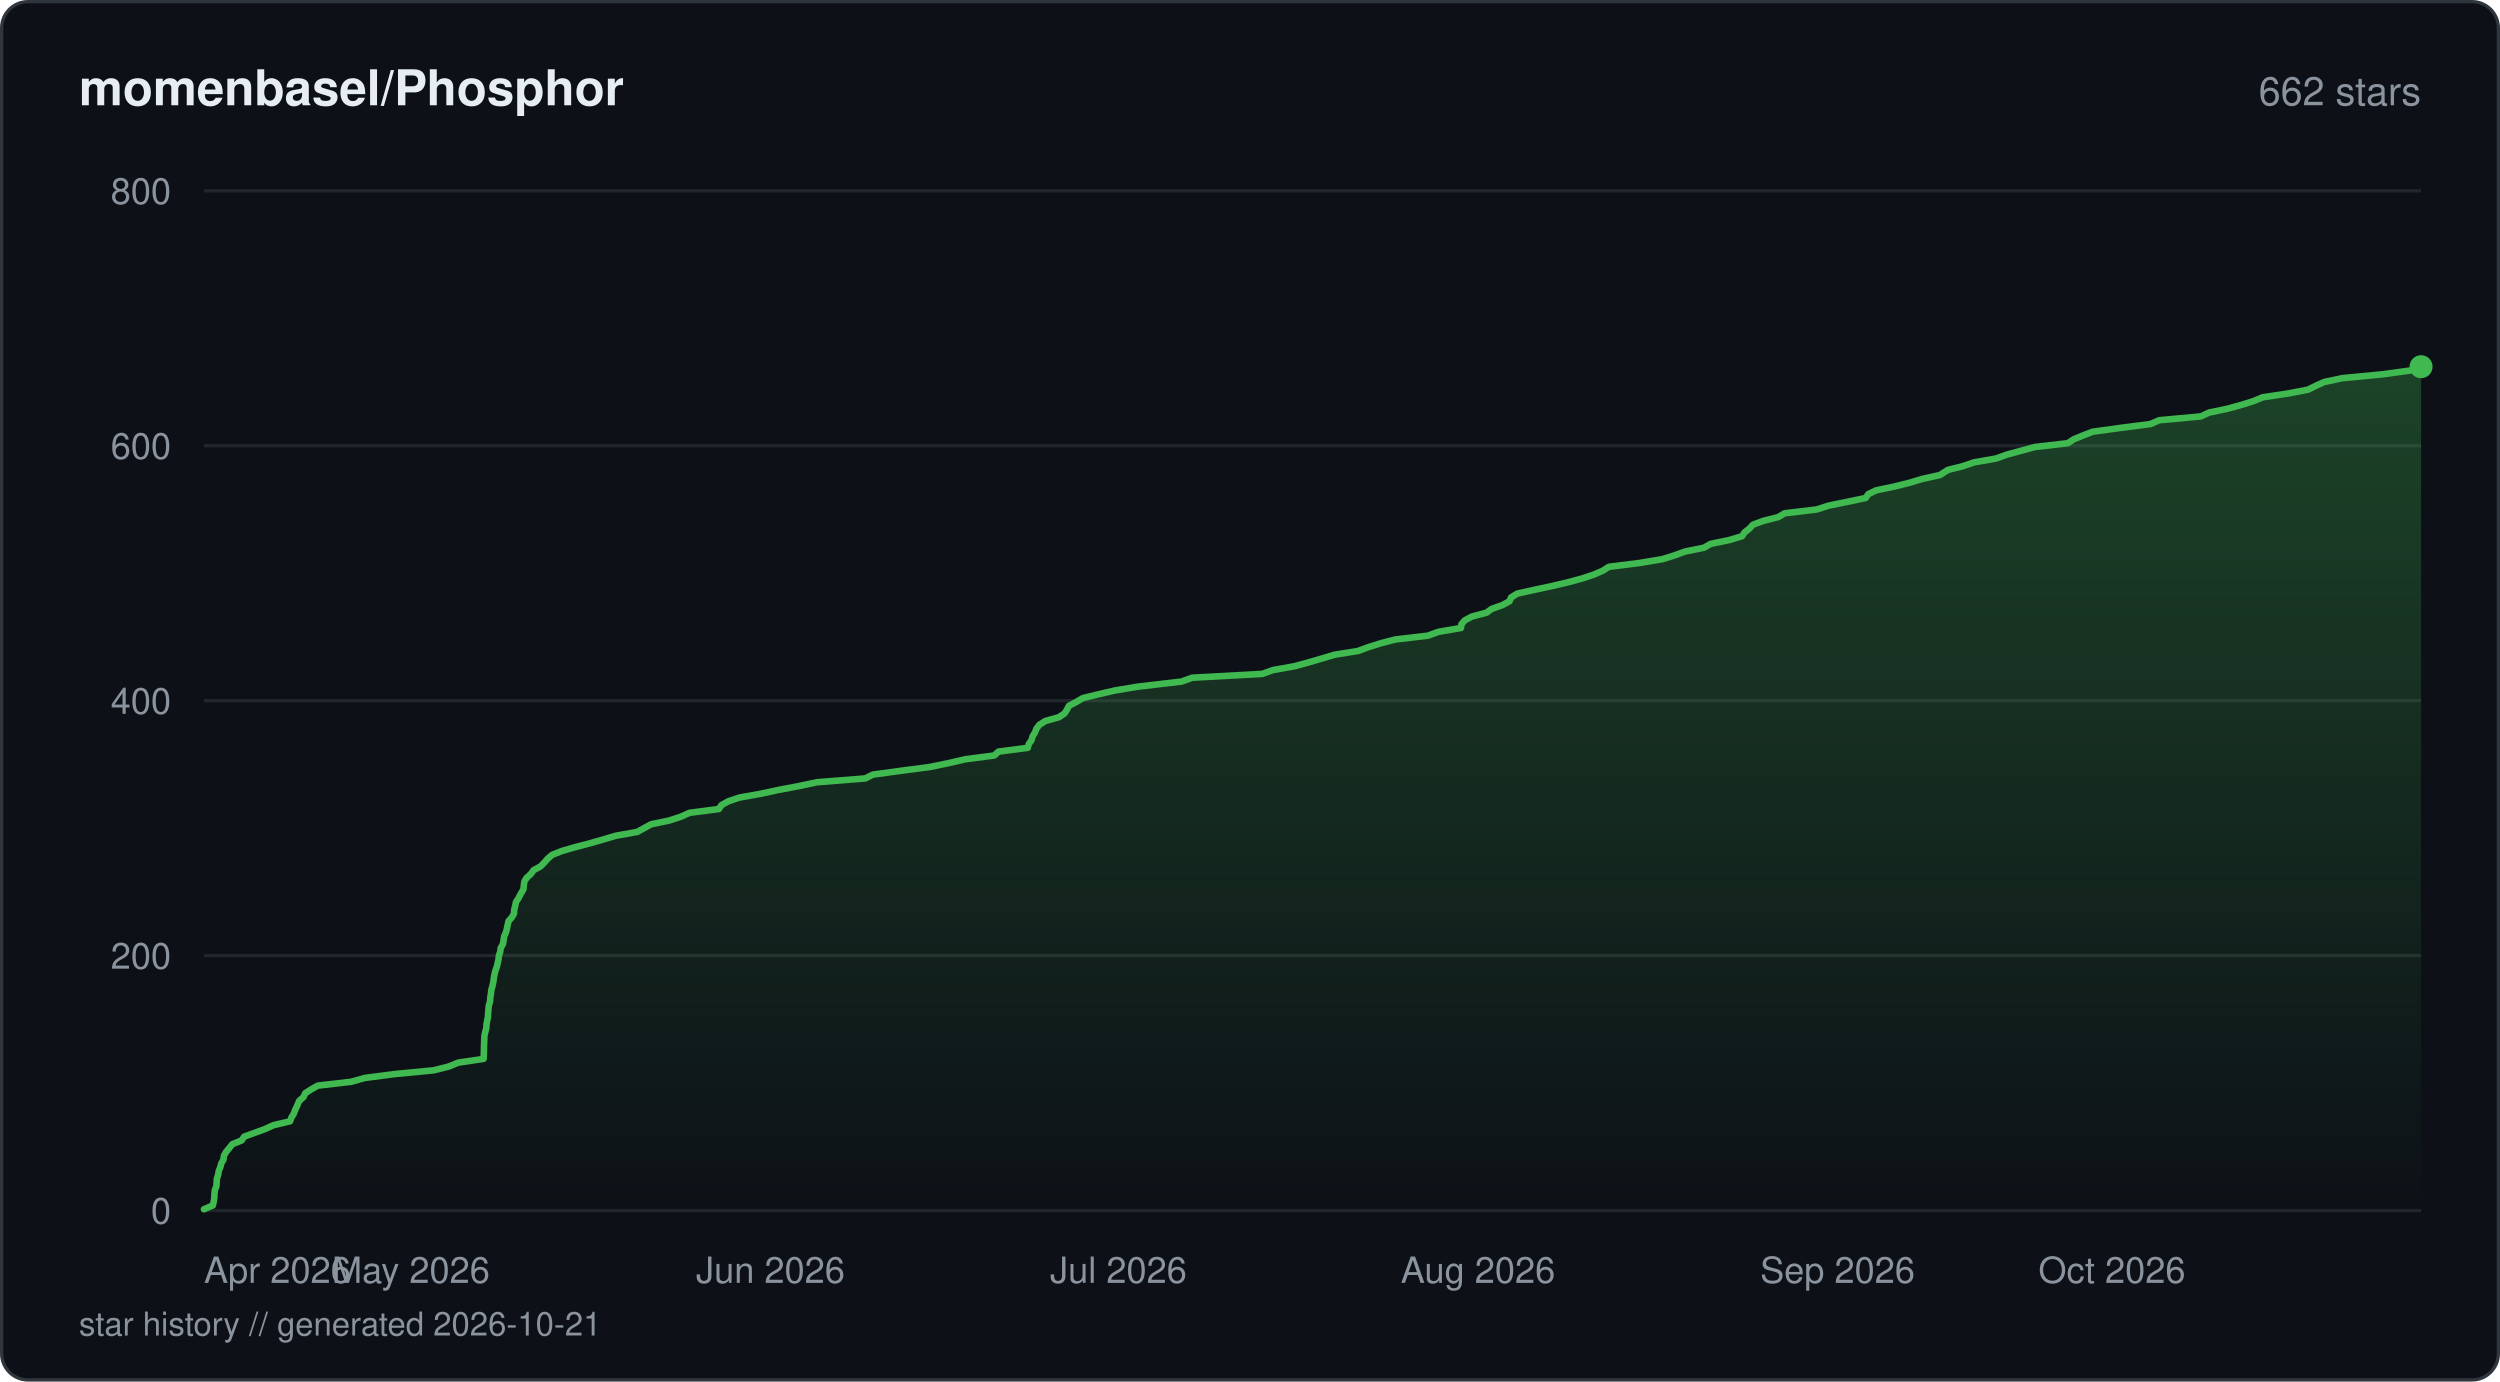
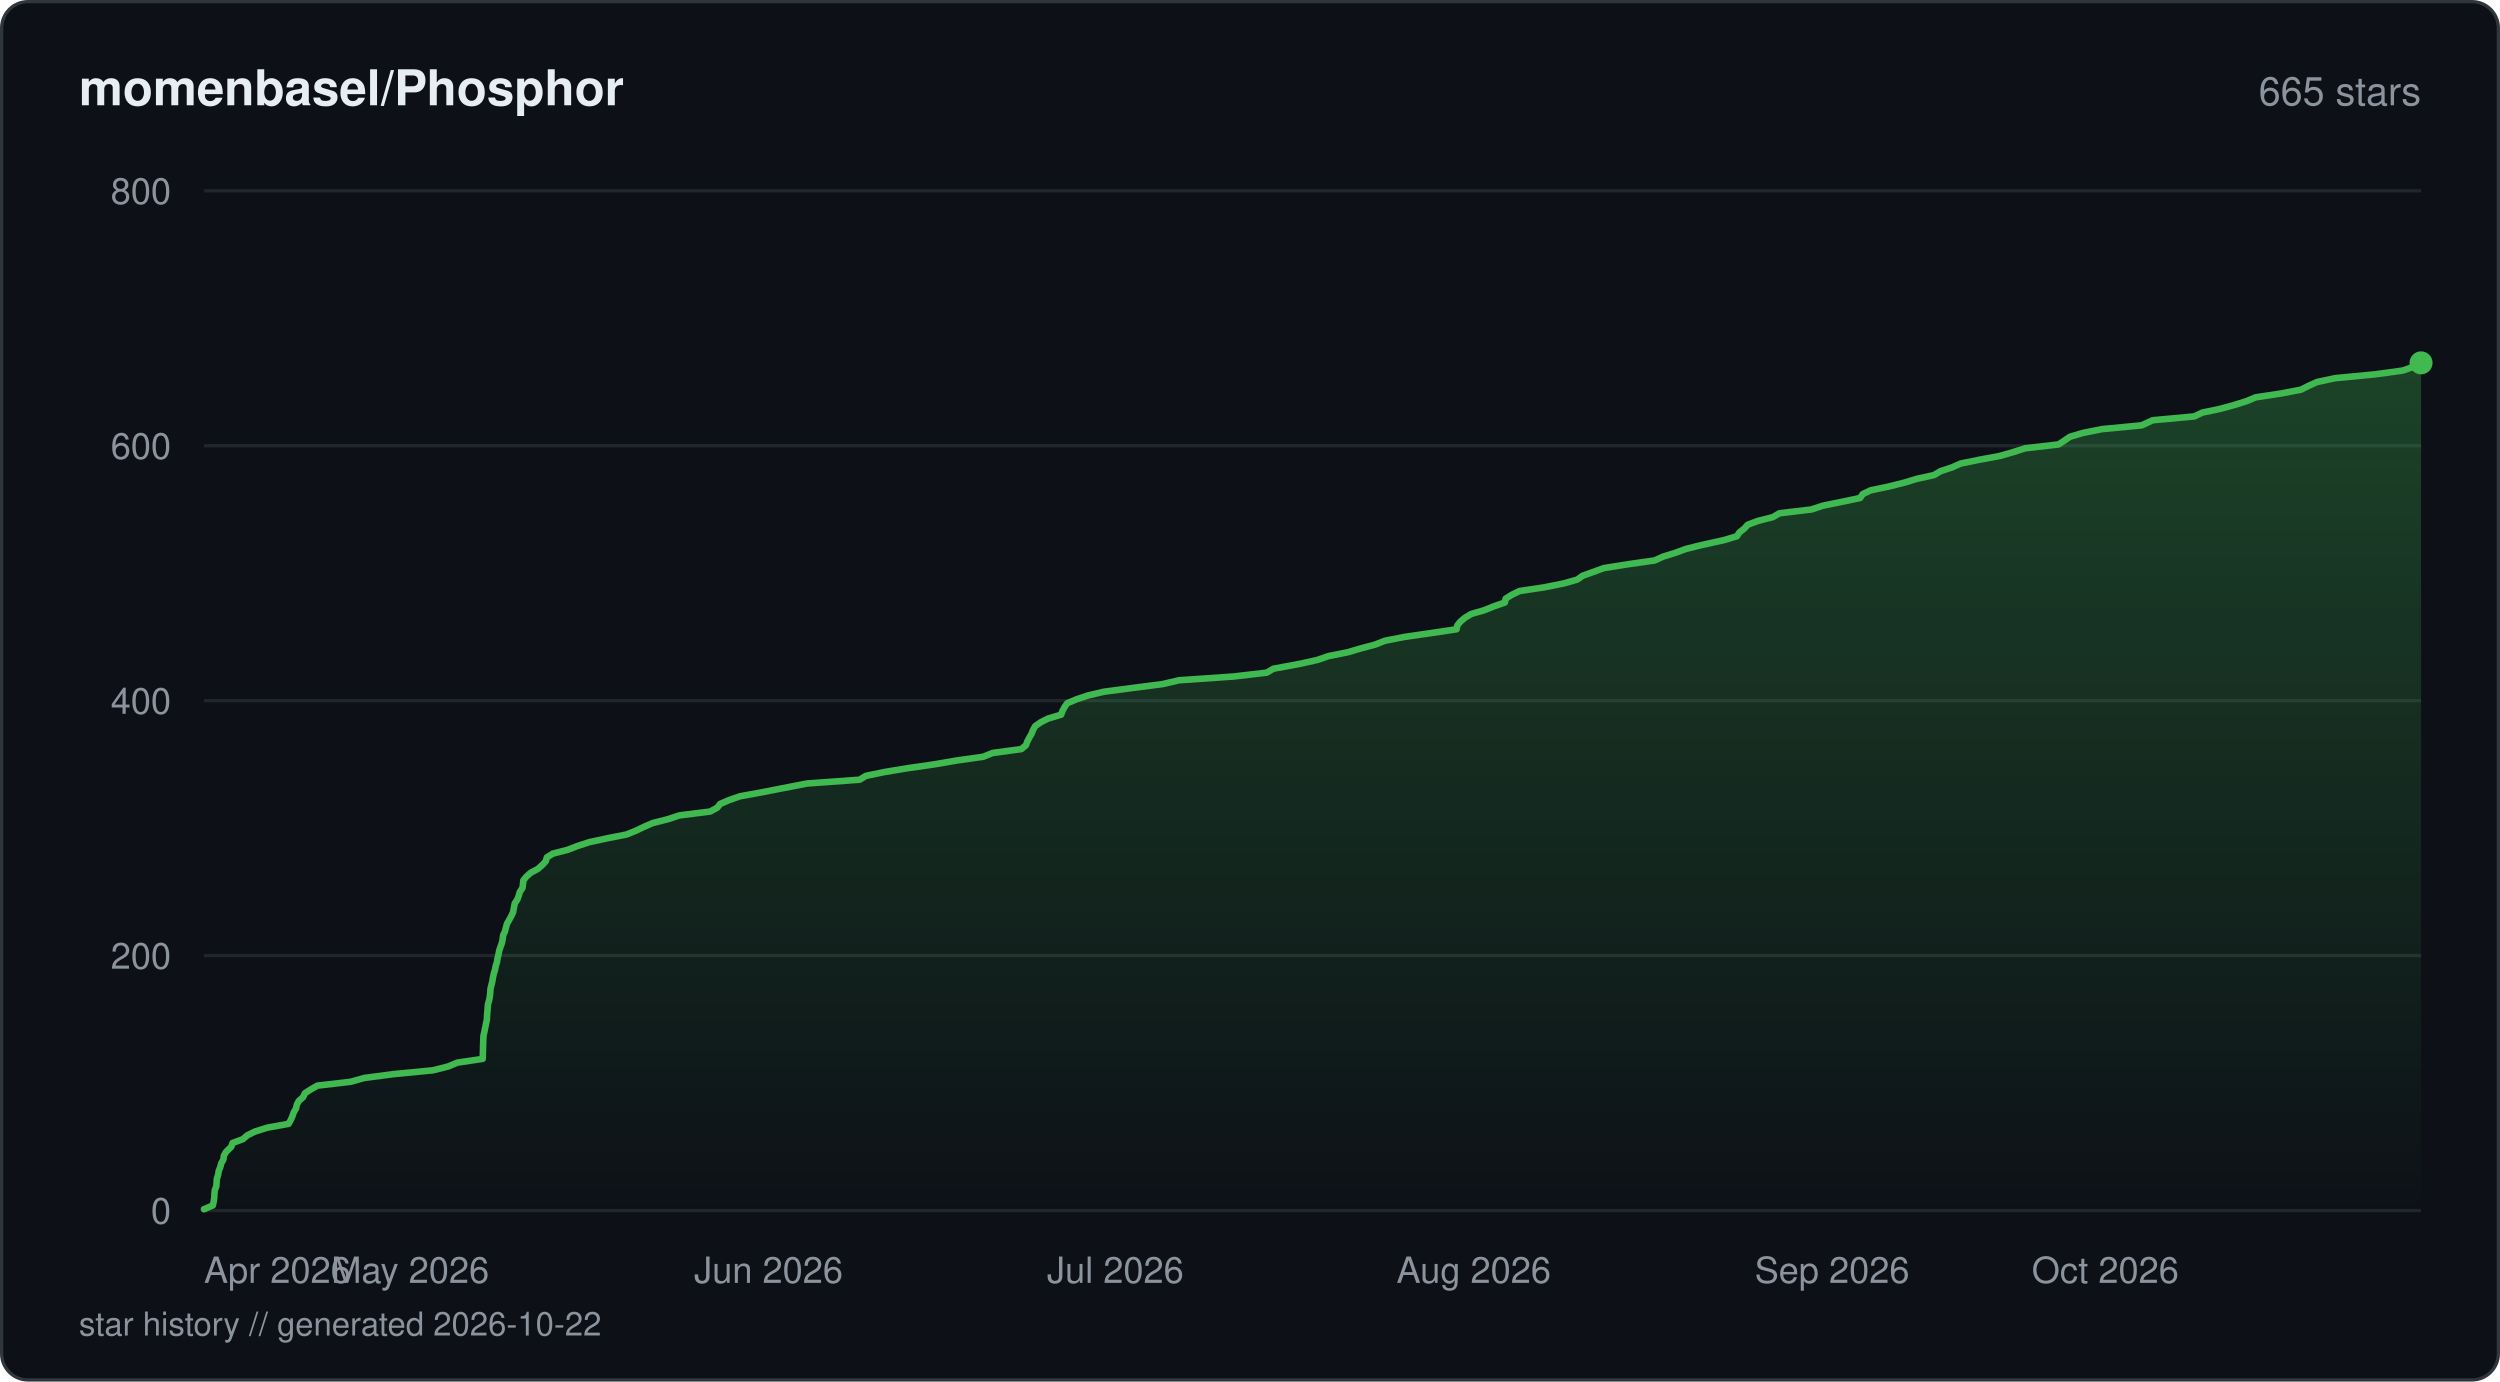
<svg xmlns="http://www.w3.org/2000/svg" viewBox="0 0 760 420" width="760" height="420" fill="none">
  <defs>
    <linearGradient id="fill-starhistorydarksvg" x1="0" y1="0" x2="0" y2="1">
      <stop offset="0%" stop-color="#3fb950" stop-opacity="0.3" />
      <stop offset="100%" stop-color="#3fb950" stop-opacity="0" />
    </linearGradient>
  </defs>
  <rect x="0.5" y="0.5" width="759" height="419" rx="8" fill="#0d1117" stroke="#30363d" stroke-width="1" />
  <text x="24" y="32" fill="#e6edf3" font-family="-apple-system, BlinkMacSystemFont, 'Segoe UI', Helvetica, Arial, sans-serif" font-size="15" font-weight="600">momenbasel/Phosphor</text>
-   <text x="736" y="32" fill="#8b949e" font-family="-apple-system, BlinkMacSystemFont, 'Segoe UI', Helvetica, Arial, sans-serif" font-size="12" text-anchor="end">662 stars</text>
+   <text x="736" y="32" fill="#8b949e" font-family="-apple-system, BlinkMacSystemFont, 'Segoe UI', Helvetica, Arial, sans-serif" font-size="12" text-anchor="end">665 stars</text>
  <line x1="62" y1="368" x2="736" y2="368" stroke="#21262d" stroke-width="1" />
  <text x="52" y="372" fill="#8b949e" font-family="-apple-system, BlinkMacSystemFont, 'Segoe UI', Helvetica, Arial, sans-serif" font-size="11" text-anchor="end">0</text>
  <line x1="62" y1="290.5" x2="736" y2="290.5" stroke="#21262d" stroke-width="1" />
  <text x="52" y="294.5" fill="#8b949e" font-family="-apple-system, BlinkMacSystemFont, 'Segoe UI', Helvetica, Arial, sans-serif" font-size="11" text-anchor="end">200</text>
  <line x1="62" y1="213" x2="736" y2="213" stroke="#21262d" stroke-width="1" />
  <text x="52" y="217" fill="#8b949e" font-family="-apple-system, BlinkMacSystemFont, 'Segoe UI', Helvetica, Arial, sans-serif" font-size="11" text-anchor="end">400</text>
  <line x1="62" y1="135.5" x2="736" y2="135.5" stroke="#21262d" stroke-width="1" />
  <text x="52" y="139.5" fill="#8b949e" font-family="-apple-system, BlinkMacSystemFont, 'Segoe UI', Helvetica, Arial, sans-serif" font-size="11" text-anchor="end">600</text>
  <line x1="62" y1="58" x2="736" y2="58" stroke="#21262d" stroke-width="1" />
  <text x="52" y="62" fill="#8b949e" font-family="-apple-system, BlinkMacSystemFont, 'Segoe UI', Helvetica, Arial, sans-serif" font-size="11" text-anchor="end">800</text>
-   <path d="M62 367.61 L64.71 366.45 L64.97 365.29 L65.14 364.13 L65.19 362.96 L65.32 361.8 L65.78 360.64 L65.85 359.48 L65.93 358.31 L66.32 357.15 L66.49 355.99 L66.98 354.83 L67.28 353.66 L67.94 352.5 L68.06 351.34 L68.73 350.18 L69.71 349.01 L70.61 347.85 L73.46 346.69 L74.23 345.53 L77.48 344.36 L80.63 343.2 L83.19 342.04 L88.16 340.88 L88.61 339.71 L89.31 338.55 L89.74 337.39 L90.3 336.23 L90.94 334.68 L92.27 333.51 L92.78 332.35 L94.58 331.19 L96.61 330.03 L106.76 328.86 L110.88 327.7 L119.74 326.54 L131.81 325.38 L136.48 324.21 L139.27 323.05 L147.02 321.89 L147.07 320.73 L147.1 319.56 L147.13 318.4 L147.17 317.24 L147.21 316.08 L147.25 314.91 L147.52 313.75 L147.83 312.59 L147.89 311.43 L148.11 310.26 L148.34 309.1 L148.39 307.94 L148.49 306.77 L148.61 305.61 L148.98 304.45 L149.04 303.29 L149.24 302.13 L149.36 300.96 L149.69 299.8 L149.95 298.64 L150.1 297.48 L150.3 296.31 L150.59 295.15 L151.01 293.99 L151.29 292.83 L151.54 291.66 L151.67 290.5 L152.07 289.34 L152.21 288.18 L152.89 287.01 L153.09 285.85 L153.24 284.69 L153.78 283.52 L154.09 282.36 L154.32 281.2 L154.58 280.04 L155.61 278.88 L156.26 277.71 L156.32 276.55 L156.63 275.39 L156.85 274.23 L157.62 273.06 L158.21 271.9 L159.13 270.35 L159.24 269.19 L159.39 268.02 L160.08 266.86 L161.37 265.7 L162.2 264.54 L164.34 263.38 L165.47 262.21 L166.5 261.05 L167.82 259.89 L170.73 258.73 L174.76 257.56 L179.22 256.4 L183.25 255.24 L187.16 254.08 L193.71 252.91 L195.81 251.75 L197.91 250.59 L203.48 249.43 L207.02 248.26 L209.62 247.1 L218.55 245.94 L219.31 244.77 L221.37 243.61 L224.82 242.45 L231.31 241.29 L236.73 240.13 L242.89 238.96 L248.34 237.8 L263.03 236.64 L265.35 235.48 L273.93 234.31 L282.73 233.15 L288.4 231.99 L293.39 230.83 L302.28 229.66 L303.51 228.5 L312.43 227.34 L312.75 226.18 L313.59 225.01 L313.9 223.85 L314.62 222.69 L315.07 221.53 L315.94 220.36 L317.74 219.2 L321.88 218.04 L323.62 216.88 L324.37 215.71 L324.97 214.55 L327.21 213.39 L329.16 212.23 L333.94 211.06 L338.97 209.9 L345.95 208.74 L359.22 207.19 L362.41 206.03 L383.74 204.86 L386.99 203.7 L393.51 202.54 L397.77 201.38 L401.79 200.21 L405.63 199.05 L412.85 197.89 L416 196.73 L419.72 195.56 L424.2 194.4 L434.11 193.24 L437.28 192.08 L444.13 190.91 L444.28 189.75 L445.29 188.59 L447.46 187.43 L451.9 186.26 L453.47 185.1 L456.75 183.94 L458.89 182.77 L459.38 181.61 L461.28 180.45 L466.52 179.29 L471.93 178.13 L476.89 176.96 L481.16 175.8 L484.62 174.64 L487.26 173.48 L489.12 172.31 L498.38 171.15 L505.35 169.99 L509.06 168.83 L512.28 167.66 L518.02 166.5 L520.03 165.34 L525.68 164.18 L529.58 163.01 L530.34 161.85 L531.82 160.69 L532.85 159.53 L535.98 158.36 L540.57 157.2 L542.54 156.04 L552.28 154.88 L555.89 153.71 L561.6 152.55 L567.16 151.39 L567.94 150.23 L570.37 149.06 L575.92 147.9 L580.56 146.74 L584.45 145.57 L589.74 144.41 L592.15 142.86 L596.76 141.7 L600.19 140.54 L606.83 139.38 L610.04 138.21 L614.35 137.05 L618.6 135.89 L628.62 134.73 L630.38 133.56 L633.16 132.4 L636.2 131.24 L644.63 130.08 L653.71 128.91 L656.41 127.75 L669.07 126.59 L671.54 125.43 L677.13 124.26 L681.34 123.1 L685.06 121.94 L687.84 120.78 L695.65 119.61 L701.66 118.45 L703.97 117.29 L706.53 116.13 L712.03 114.96 L724.19 113.8 L732.69 112.64 L736 111.48 L736 368 L62 368 Z" fill="url(#fill-starhistorydarksvg)" />
-   <path d="M62 367.61 L64.71 366.45 L64.97 365.29 L65.14 364.13 L65.19 362.96 L65.32 361.8 L65.78 360.64 L65.85 359.48 L65.93 358.31 L66.32 357.15 L66.49 355.99 L66.98 354.83 L67.28 353.66 L67.94 352.5 L68.06 351.34 L68.73 350.18 L69.71 349.01 L70.61 347.85 L73.46 346.69 L74.23 345.53 L77.48 344.36 L80.63 343.2 L83.19 342.04 L88.16 340.88 L88.61 339.71 L89.31 338.55 L89.74 337.39 L90.3 336.23 L90.94 334.68 L92.27 333.51 L92.78 332.35 L94.58 331.19 L96.61 330.03 L106.76 328.86 L110.88 327.7 L119.74 326.54 L131.81 325.38 L136.48 324.21 L139.27 323.05 L147.02 321.89 L147.07 320.73 L147.1 319.56 L147.13 318.4 L147.17 317.24 L147.21 316.08 L147.25 314.91 L147.52 313.75 L147.83 312.59 L147.89 311.43 L148.11 310.26 L148.34 309.1 L148.39 307.94 L148.49 306.77 L148.61 305.61 L148.98 304.45 L149.04 303.29 L149.24 302.13 L149.36 300.96 L149.69 299.8 L149.95 298.64 L150.1 297.48 L150.3 296.31 L150.59 295.15 L151.01 293.99 L151.29 292.83 L151.54 291.66 L151.67 290.5 L152.07 289.34 L152.21 288.18 L152.89 287.01 L153.09 285.85 L153.24 284.69 L153.78 283.52 L154.09 282.36 L154.32 281.2 L154.58 280.04 L155.61 278.88 L156.26 277.71 L156.32 276.55 L156.63 275.39 L156.85 274.23 L157.62 273.06 L158.21 271.9 L159.13 270.35 L159.24 269.19 L159.39 268.02 L160.08 266.86 L161.37 265.7 L162.2 264.54 L164.34 263.38 L165.47 262.21 L166.5 261.05 L167.82 259.89 L170.73 258.73 L174.76 257.56 L179.22 256.4 L183.25 255.24 L187.16 254.08 L193.71 252.91 L195.81 251.75 L197.91 250.59 L203.48 249.43 L207.02 248.26 L209.62 247.1 L218.55 245.94 L219.31 244.77 L221.37 243.61 L224.82 242.45 L231.31 241.29 L236.73 240.13 L242.89 238.96 L248.34 237.8 L263.03 236.64 L265.35 235.48 L273.93 234.31 L282.73 233.15 L288.4 231.99 L293.39 230.83 L302.28 229.66 L303.51 228.5 L312.43 227.34 L312.75 226.18 L313.59 225.01 L313.9 223.85 L314.62 222.69 L315.07 221.53 L315.94 220.36 L317.74 219.2 L321.88 218.04 L323.62 216.88 L324.37 215.71 L324.97 214.55 L327.21 213.39 L329.16 212.23 L333.94 211.06 L338.97 209.9 L345.95 208.74 L359.22 207.19 L362.41 206.03 L383.74 204.86 L386.99 203.7 L393.51 202.54 L397.77 201.38 L401.79 200.21 L405.63 199.05 L412.85 197.89 L416 196.73 L419.72 195.56 L424.2 194.4 L434.11 193.24 L437.28 192.08 L444.13 190.91 L444.28 189.75 L445.29 188.59 L447.46 187.43 L451.9 186.26 L453.47 185.1 L456.75 183.94 L458.89 182.77 L459.38 181.61 L461.28 180.45 L466.52 179.29 L471.93 178.13 L476.89 176.96 L481.16 175.8 L484.62 174.64 L487.26 173.48 L489.12 172.31 L498.38 171.15 L505.35 169.99 L509.06 168.83 L512.28 167.66 L518.02 166.5 L520.03 165.34 L525.68 164.18 L529.58 163.01 L530.34 161.85 L531.82 160.69 L532.85 159.53 L535.98 158.36 L540.57 157.2 L542.54 156.04 L552.28 154.88 L555.89 153.71 L561.6 152.55 L567.16 151.39 L567.94 150.23 L570.37 149.06 L575.92 147.9 L580.56 146.74 L584.45 145.57 L589.74 144.41 L592.15 142.86 L596.76 141.7 L600.19 140.54 L606.83 139.38 L610.04 138.21 L614.35 137.05 L618.6 135.89 L628.62 134.73 L630.38 133.56 L633.16 132.4 L636.2 131.24 L644.63 130.08 L653.71 128.91 L656.41 127.75 L669.07 126.59 L671.54 125.43 L677.13 124.26 L681.34 123.1 L685.06 121.94 L687.84 120.78 L695.65 119.61 L701.66 118.45 L703.97 117.29 L706.53 116.13 L712.03 114.96 L724.19 113.8 L732.69 112.64 L736 111.48" stroke="#3fb950" stroke-width="2" stroke-linejoin="round" stroke-linecap="round" fill="none" />
-   <circle cx="736" cy="111.48" r="3.5" fill="#3fb950" />
+   <path d="M62 367.61 L64.7 366.45 L64.96 365.29 L65.13 364.13 L65.18 362.96 L65.3 361.8 L65.76 360.64 L65.84 359.48 L65.92 358.31 L66.31 357.15 L66.48 355.99 L66.96 354.83 L67.26 353.66 L67.92 352.5 L68.04 351.34 L68.71 350.18 L70.3 348.63 L70.71 347.46 L73.85 346.3 L75.18 345.14 L77.54 343.98 L81.28 342.81 L87.73 341.65 L88.38 340.49 L88.89 339.33 L89.29 338.16 L89.98 337 L90.23 335.84 L90.84 334.68 L92.17 333.51 L92.68 332.35 L94.47 331.19 L96.49 330.03 L106.61 328.86 L110.72 327.7 L119.55 326.54 L131.57 325.38 L136.24 324.21 L139.01 323.05 L146.74 321.89 L146.78 320.73 L146.82 319.56 L146.84 318.4 L146.88 317.24 L146.92 316.08 L146.97 314.91 L147.23 313.75 L147.55 312.2 L147.78 311.04 L148.02 309.88 L148.06 308.71 L148.17 307.55 L148.25 306.39 L148.36 305.23 L148.7 304.06 L148.92 302.9 L149.03 301.74 L149.11 300.58 L149.41 299.41 L149.68 298.25 L149.87 297.09 L150.13 295.93 L150.49 294.76 L150.72 293.6 L151.08 292.44 L151.26 291.27 L151.55 290.11 L151.77 288.95 L152.16 287.79 L152.6 286.63 L152.81 285.46 L152.96 284.3 L153.51 283.14 L153.81 281.98 L154.12 280.81 L154.8 279.65 L155.42 278.49 L155.98 277.33 L156.19 276.16 L156.49 274.61 L157.27 273.45 L157.7 272.29 L158.03 271.13 L158.83 269.96 L158.98 268.8 L159.1 267.64 L160.02 266.48 L161.35 265.31 L163.52 264.15 L164.82 262.99 L165.92 261.83 L166.23 260.66 L168.06 259.5 L172.58 258.34 L175.58 257.18 L179.16 256.01 L184.56 254.85 L190.44 253.69 L193.32 252.53 L195.76 251.36 L198.43 250.2 L203.03 249.04 L206.54 247.88 L215.88 246.71 L218.03 245.55 L218.94 244.39 L221.64 243.23 L225 242.06 L231.39 240.9 L237.31 239.74 L245.32 238.19 L261.33 237.03 L263.25 235.86 L268.84 234.7 L275.84 233.54 L283.93 232.38 L290.72 231.21 L298.91 230.05 L301.8 228.89 L310.48 227.73 L311.88 226.56 L312.3 225.4 L312.91 224.24 L313.59 223.08 L314.05 221.91 L314.68 220.75 L316.35 219.59 L318.64 218.43 L322.59 217.26 L323 216.1 L323.63 214.94 L324.44 213.78 L327.21 212.61 L330.63 211.45 L335.57 210.29 L344.4 209.13 L353.41 207.96 L358.46 206.8 L375.19 205.64 L385.11 204.48 L387.07 203.31 L395.36 201.76 L400.56 200.6 L403.91 199.44 L409.75 198.28 L413.69 197.11 L418.06 195.95 L421.01 194.79 L426.93 193.63 L435 192.46 L442.79 191.3 L443.01 190.14 L443.95 188.98 L445.32 187.81 L447.24 186.65 L451.27 185.49 L454.11 184.33 L457.48 183.16 L457.72 182 L459.54 180.84 L461.93 179.68 L469.65 178.51 L475.4 177.35 L479.49 176.19 L481.13 175.02 L484.39 173.86 L487.54 172.7 L494.84 171.54 L503 170.38 L505.59 169.21 L509.32 168.05 L512.45 166.89 L517.12 165.73 L524.13 164.18 L528.02 163.01 L528.78 161.85 L530.26 160.69 L531.28 159.53 L534.4 158.36 L538.97 157.2 L540.93 156.04 L550.65 154.88 L554.24 153.71 L559.93 152.55 L565.48 151.39 L566.25 150.23 L568.67 149.06 L574.2 147.9 L578.83 146.74 L582.71 145.57 L587.98 144.41 L589.9 143.25 L593.4 142.09 L596.01 140.92 L601.73 139.76 L607.98 138.6 L612.01 137.44 L615.68 136.27 L625.81 135.11 L627.55 133.95 L629.25 132.79 L633.11 131.63 L638.95 130.46 L651.08 129.3 L654.42 127.75 L667.05 126.59 L669.5 125.43 L675.08 124.26 L679.27 123.1 L682.98 121.94 L685.75 120.78 L693.53 119.61 L699.52 118.45 L701.82 117.29 L704.38 116.13 L709.86 114.96 L721.98 113.8 L730.45 112.64 L733.75 111.48 L736 110.31 L736 368 L62 368 Z" fill="url(#fill-starhistorydarksvg)" />
+   <path d="M62 367.61 L64.7 366.45 L64.96 365.29 L65.13 364.13 L65.18 362.96 L65.3 361.8 L65.76 360.64 L65.84 359.48 L65.92 358.31 L66.31 357.15 L66.48 355.99 L66.96 354.83 L67.26 353.66 L67.92 352.5 L68.04 351.34 L68.71 350.18 L70.3 348.63 L70.71 347.46 L73.85 346.3 L75.18 345.14 L77.54 343.98 L81.28 342.81 L87.73 341.65 L88.38 340.49 L88.89 339.33 L89.29 338.16 L89.98 337 L90.23 335.84 L90.84 334.68 L92.17 333.51 L92.68 332.35 L94.47 331.19 L96.49 330.03 L106.61 328.86 L110.72 327.7 L119.55 326.54 L131.57 325.38 L136.24 324.21 L139.01 323.05 L146.74 321.89 L146.78 320.73 L146.82 319.56 L146.84 318.4 L146.88 317.24 L146.92 316.08 L146.97 314.91 L147.23 313.75 L147.55 312.2 L147.78 311.04 L148.02 309.88 L148.06 308.71 L148.17 307.55 L148.25 306.39 L148.36 305.23 L148.7 304.06 L148.92 302.9 L149.03 301.74 L149.11 300.58 L149.41 299.41 L149.68 298.25 L149.87 297.09 L150.13 295.93 L150.49 294.76 L150.72 293.6 L151.08 292.44 L151.26 291.27 L151.55 290.11 L151.77 288.95 L152.16 287.79 L152.6 286.63 L152.81 285.46 L152.96 284.3 L153.51 283.14 L153.81 281.98 L154.12 280.81 L154.8 279.65 L155.42 278.49 L155.98 277.33 L156.19 276.16 L156.49 274.61 L157.27 273.45 L157.7 272.29 L158.03 271.13 L158.83 269.96 L158.98 268.8 L159.1 267.64 L160.02 266.48 L161.35 265.31 L163.52 264.15 L164.82 262.99 L165.92 261.83 L166.23 260.66 L168.06 259.5 L172.58 258.34 L175.58 257.18 L179.16 256.01 L184.56 254.85 L190.44 253.69 L193.32 252.53 L195.76 251.36 L198.43 250.2 L203.03 249.04 L206.54 247.88 L215.88 246.71 L218.03 245.55 L218.94 244.39 L221.64 243.23 L225 242.06 L231.39 240.9 L237.31 239.74 L245.32 238.19 L261.33 237.03 L263.25 235.86 L268.84 234.7 L275.84 233.54 L283.93 232.38 L290.72 231.21 L298.91 230.05 L301.8 228.89 L310.48 227.73 L311.88 226.56 L312.3 225.4 L312.91 224.24 L313.59 223.08 L314.05 221.91 L314.68 220.75 L316.35 219.59 L318.64 218.43 L322.59 217.26 L323 216.1 L323.63 214.94 L324.44 213.78 L327.21 212.61 L330.63 211.45 L335.57 210.29 L344.4 209.13 L353.41 207.96 L358.46 206.8 L375.19 205.64 L385.11 204.48 L387.07 203.31 L395.36 201.76 L400.56 200.6 L403.91 199.44 L409.75 198.28 L413.69 197.11 L418.06 195.95 L421.01 194.79 L426.93 193.63 L435 192.46 L442.79 191.3 L443.01 190.14 L443.95 188.98 L445.32 187.81 L447.24 186.65 L451.27 185.49 L454.11 184.33 L457.48 183.16 L457.72 182 L459.54 180.84 L461.93 179.68 L469.65 178.51 L475.4 177.35 L479.49 176.19 L481.13 175.02 L484.39 173.86 L487.54 172.7 L494.84 171.54 L503 170.38 L505.59 169.21 L509.32 168.05 L512.45 166.89 L517.12 165.73 L524.13 164.18 L528.02 163.01 L528.78 161.85 L530.26 160.69 L531.28 159.53 L534.4 158.36 L538.97 157.2 L540.93 156.04 L550.65 154.88 L554.24 153.71 L559.93 152.55 L565.48 151.39 L566.25 150.23 L568.67 149.06 L574.2 147.9 L578.83 146.74 L582.71 145.57 L587.98 144.41 L589.9 143.25 L593.4 142.09 L596.01 140.92 L601.73 139.76 L607.98 138.6 L612.01 137.44 L615.68 136.27 L625.81 135.11 L627.55 133.95 L629.25 132.79 L633.11 131.63 L638.95 130.46 L651.08 129.3 L654.42 127.75 L667.05 126.59 L669.5 125.43 L675.08 124.26 L679.27 123.1 L682.98 121.94 L685.75 120.78 L693.53 119.61 L699.52 118.45 L701.82 117.29 L704.38 116.13 L709.86 114.96 L721.98 113.8 L730.45 112.64 L733.75 111.48 L736 110.31" stroke="#3fb950" stroke-width="2" stroke-linejoin="round" stroke-linecap="round" fill="none" />
+   <circle cx="736" cy="110.31" r="3.5" fill="#3fb950" />
  <text x="62" y="390" fill="#8b949e" font-family="-apple-system, BlinkMacSystemFont, 'Segoe UI', Helvetica, Arial, sans-serif" font-size="11" text-anchor="start">Apr 2026</text>
-   <text x="124.91" y="390" fill="#8b949e" font-family="-apple-system, BlinkMacSystemFont, 'Segoe UI', Helvetica, Arial, sans-serif" font-size="11" text-anchor="middle">May 2026</text>
-   <text x="234.22" y="390" fill="#8b949e" font-family="-apple-system, BlinkMacSystemFont, 'Segoe UI', Helvetica, Arial, sans-serif" font-size="11" text-anchor="middle">Jun 2026</text>
-   <text x="340" y="390" fill="#8b949e" font-family="-apple-system, BlinkMacSystemFont, 'Segoe UI', Helvetica, Arial, sans-serif" font-size="11" text-anchor="middle">Jul 2026</text>
-   <text x="449.3" y="390" fill="#8b949e" font-family="-apple-system, BlinkMacSystemFont, 'Segoe UI', Helvetica, Arial, sans-serif" font-size="11" text-anchor="middle">Aug 2026</text>
-   <text x="558.61" y="390" fill="#8b949e" font-family="-apple-system, BlinkMacSystemFont, 'Segoe UI', Helvetica, Arial, sans-serif" font-size="11" text-anchor="middle">Sep 2026</text>
-   <text x="664.39" y="390" fill="#8b949e" font-family="-apple-system, BlinkMacSystemFont, 'Segoe UI', Helvetica, Arial, sans-serif" font-size="11" text-anchor="end">Oct 2026</text>
-   <text x="24" y="406" fill="#8b949e" font-family="-apple-system, BlinkMacSystemFont, 'Segoe UI', Helvetica, Arial, sans-serif" font-size="10">star history // generated 2026-10-21</text>
+   <text x="124.7" y="390" fill="#8b949e" font-family="-apple-system, BlinkMacSystemFont, 'Segoe UI', Helvetica, Arial, sans-serif" font-size="11" text-anchor="middle">May 2026</text>
+   <text x="233.64" y="390" fill="#8b949e" font-family="-apple-system, BlinkMacSystemFont, 'Segoe UI', Helvetica, Arial, sans-serif" font-size="11" text-anchor="middle">Jun 2026</text>
+   <text x="339.07" y="390" fill="#8b949e" font-family="-apple-system, BlinkMacSystemFont, 'Segoe UI', Helvetica, Arial, sans-serif" font-size="11" text-anchor="middle">Jul 2026</text>
+   <text x="448.01" y="390" fill="#8b949e" font-family="-apple-system, BlinkMacSystemFont, 'Segoe UI', Helvetica, Arial, sans-serif" font-size="11" text-anchor="middle">Aug 2026</text>
+   <text x="556.95" y="390" fill="#8b949e" font-family="-apple-system, BlinkMacSystemFont, 'Segoe UI', Helvetica, Arial, sans-serif" font-size="11" text-anchor="middle">Sep 2026</text>
+   <text x="662.37" y="390" fill="#8b949e" font-family="-apple-system, BlinkMacSystemFont, 'Segoe UI', Helvetica, Arial, sans-serif" font-size="11" text-anchor="end">Oct 2026</text>
+   <text x="24" y="406" fill="#8b949e" font-family="-apple-system, BlinkMacSystemFont, 'Segoe UI', Helvetica, Arial, sans-serif" font-size="10">star history // generated 2026-10-22</text>
</svg>
